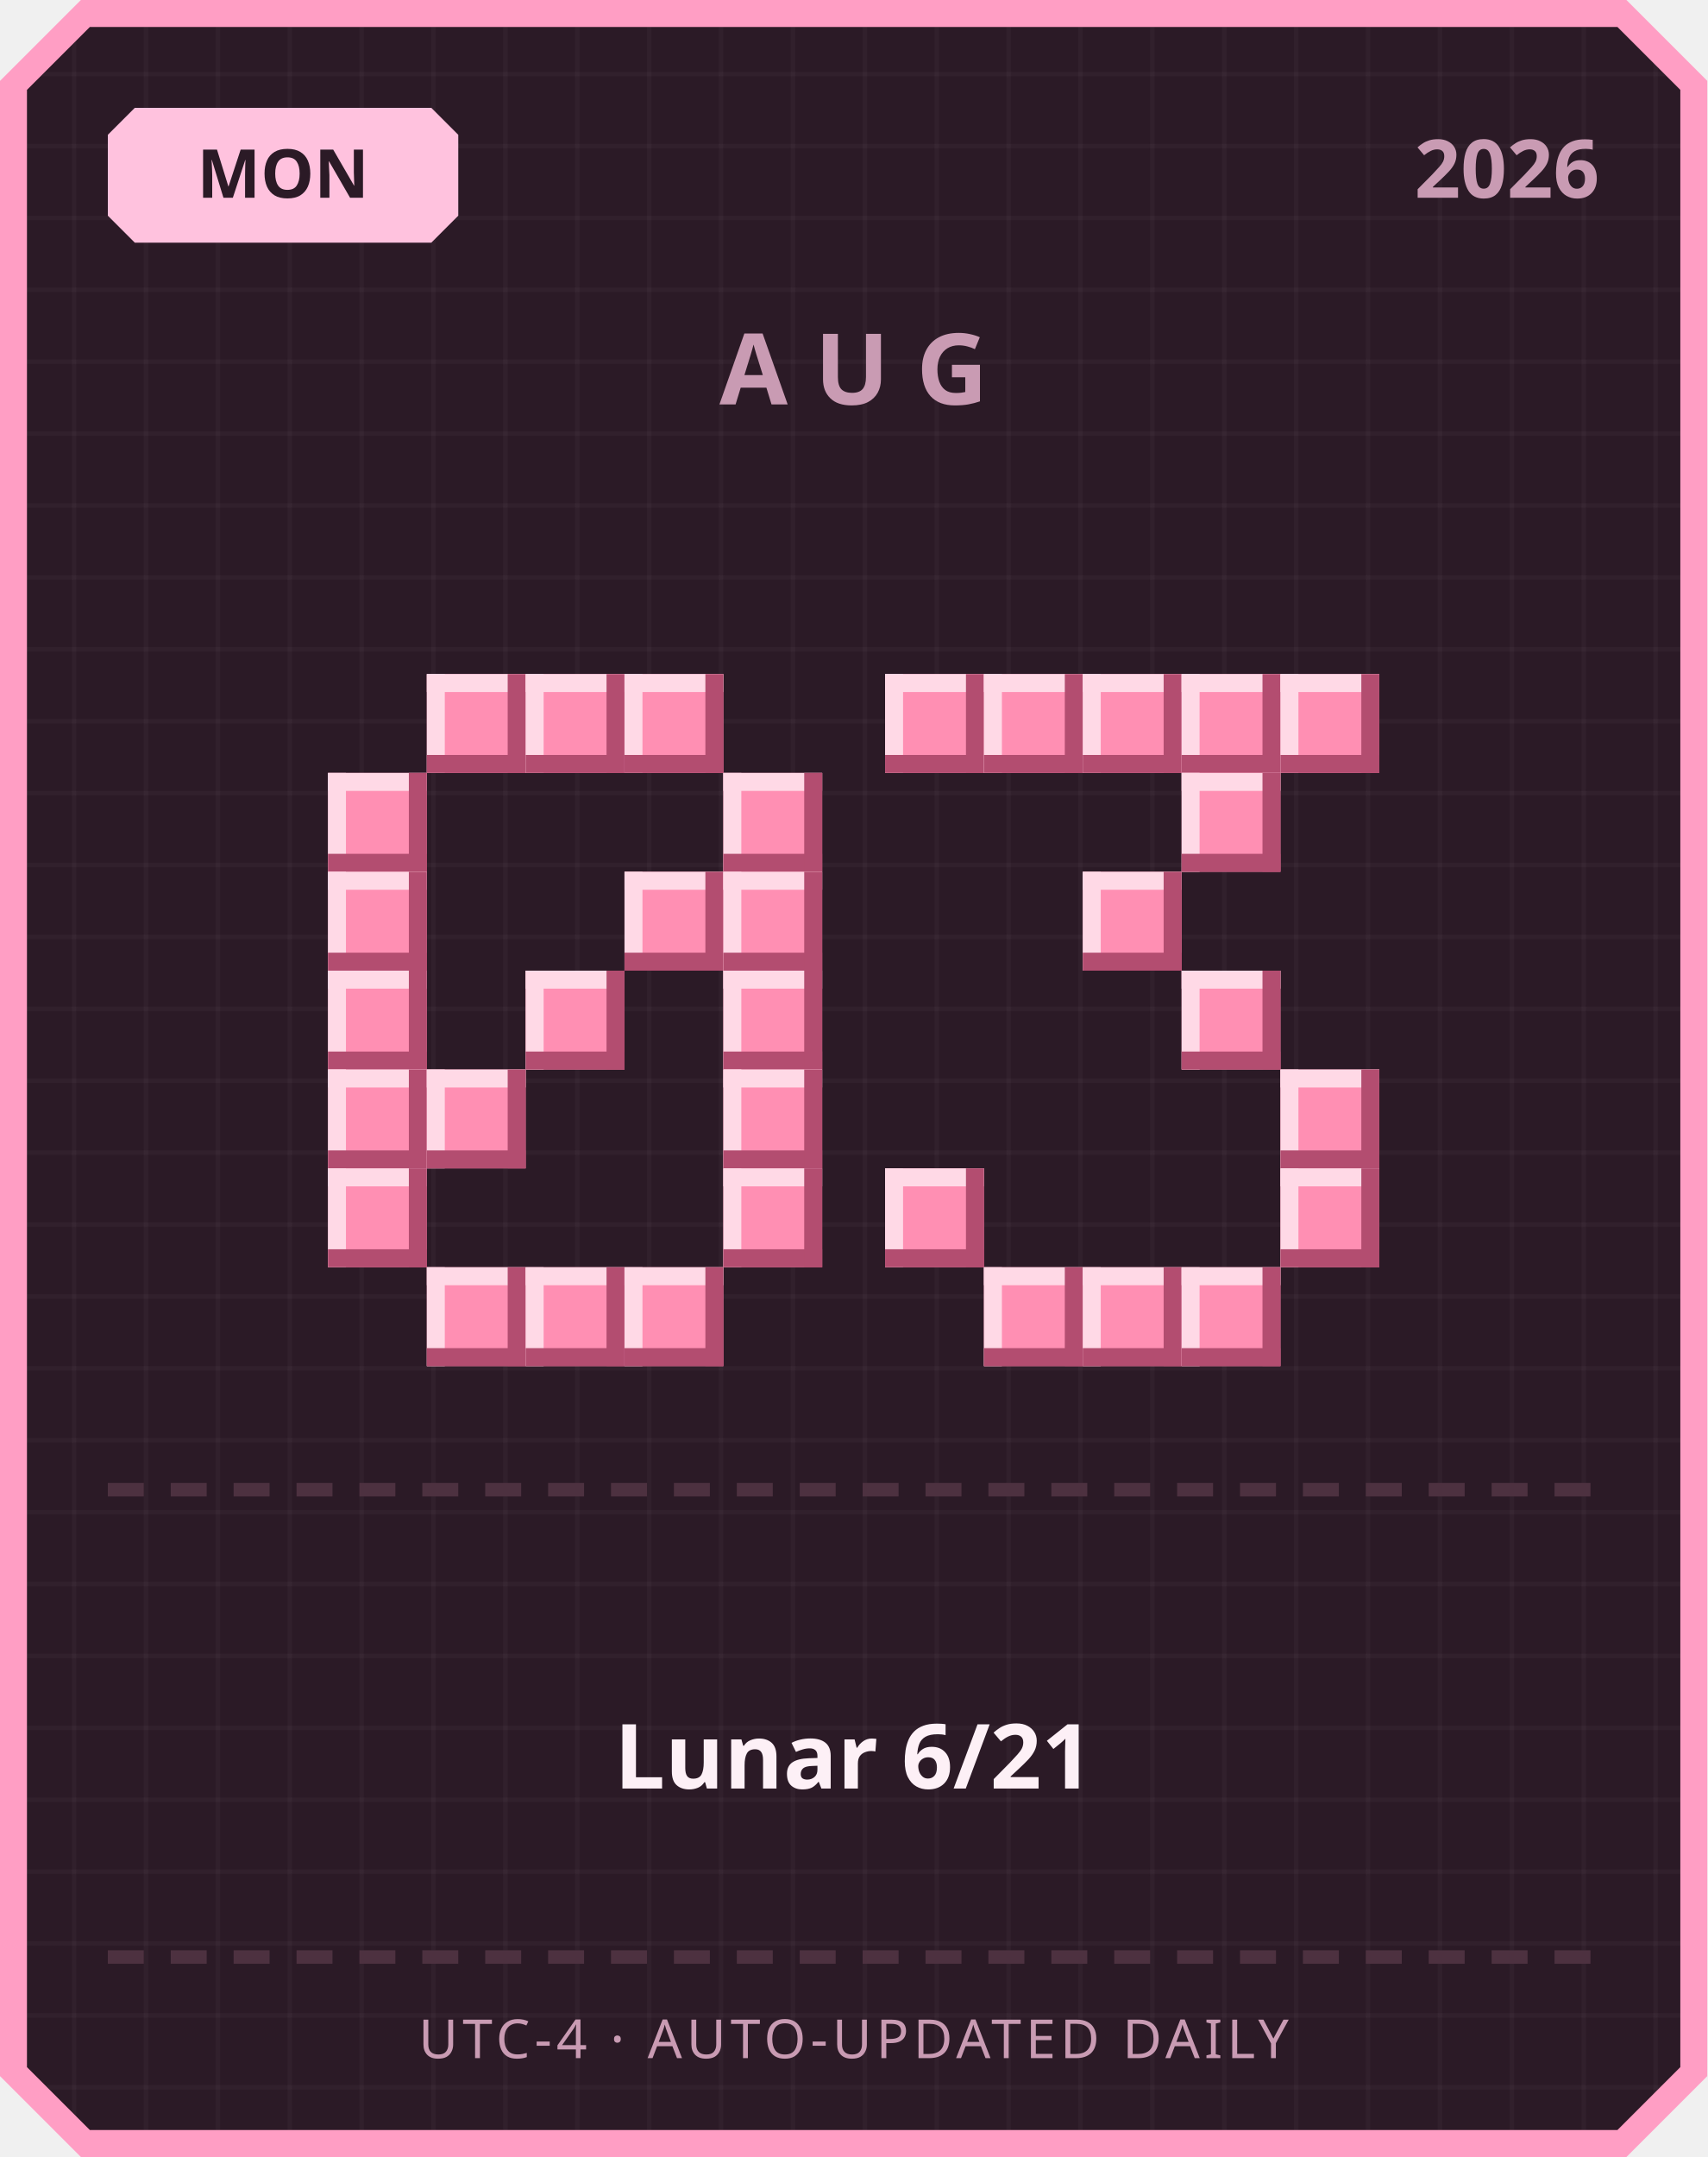
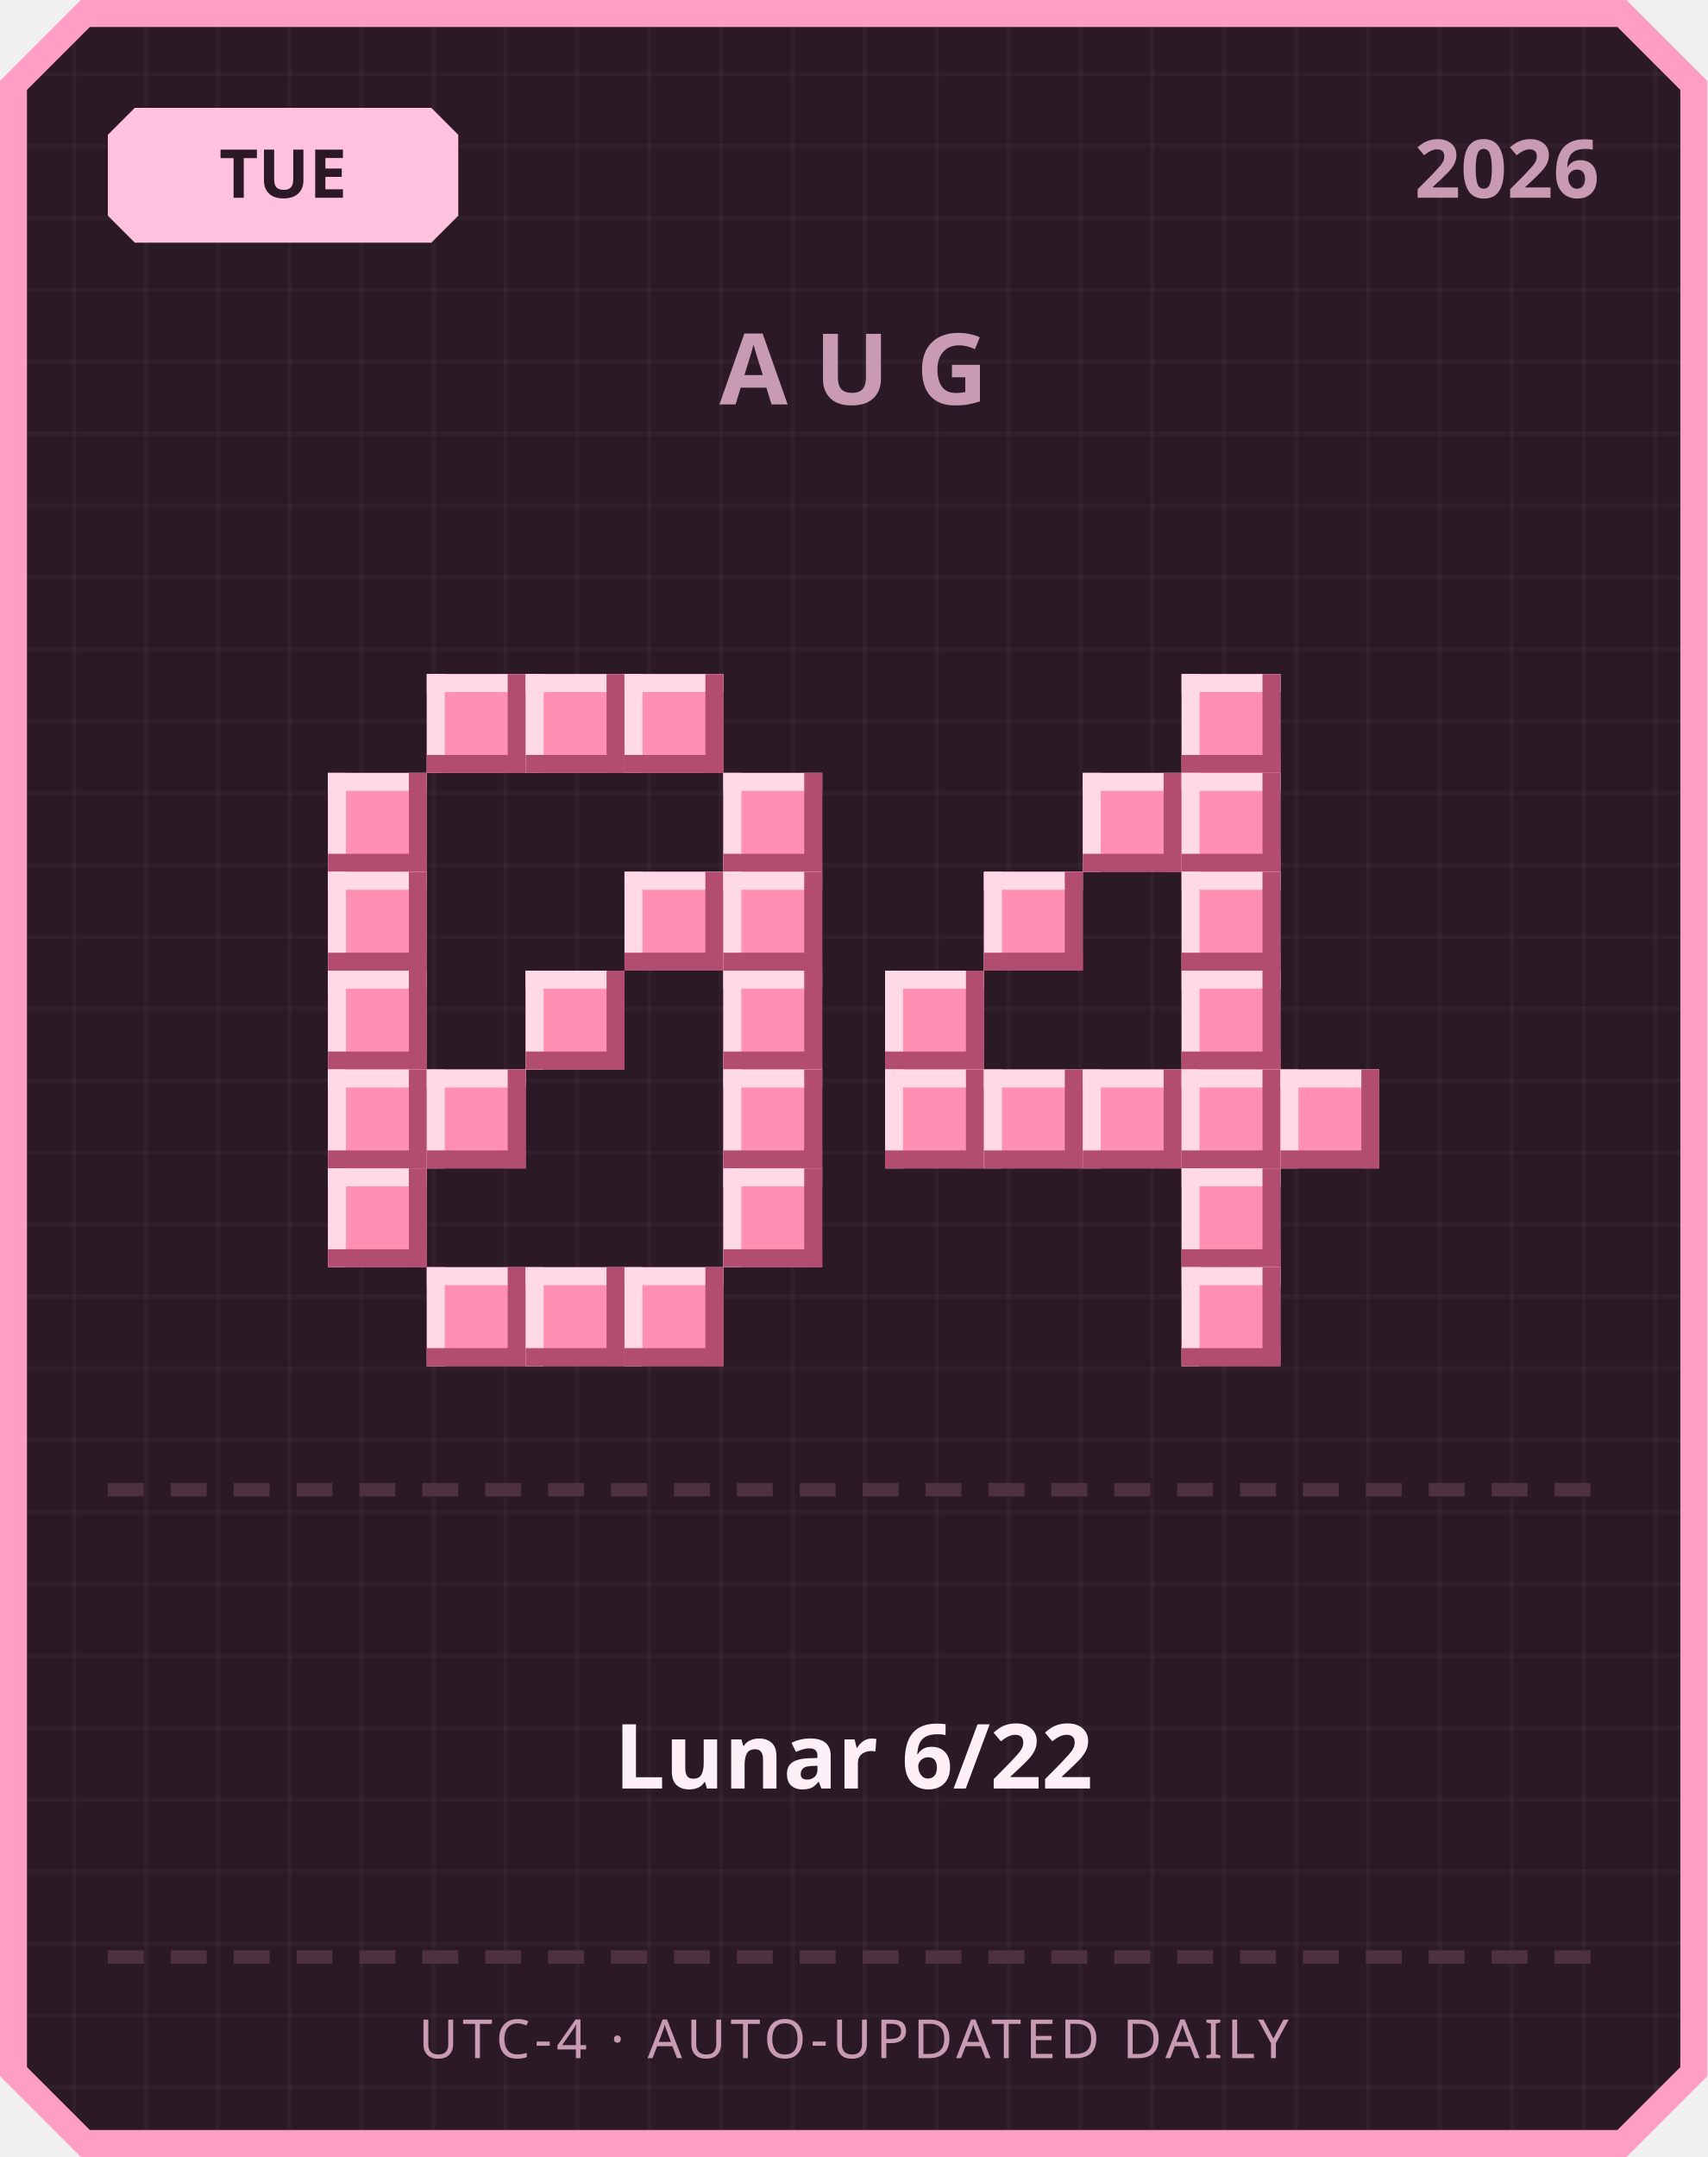
<svg xmlns="http://www.w3.org/2000/svg" width="380" height="480" viewBox="0 0 380 480">
  <defs>
    <pattern id="grid" width="16" height="16" patternUnits="userSpaceOnUse">
      <rect width="16" height="16" fill="#2b1a26" />
      <rect width="1" height="16" fill="#ffffff" opacity="0.03" />
      <rect width="16" height="1" fill="#ffffff" opacity="0.03" />
    </pattern>
  </defs>
  <path d="M 18,0 L 362,0 L 380,18 L 380,462 L 362,480 L 18,480 L 0,462 L 0,18 Z" fill="#ff9ec4" />
  <path d="M 20,6 L 360,6 L 374,20 L 374,460 L 360,474 L 20,474 L 6,460 L 6,20 Z" fill="url(#grid)" />
  <path d="M 30,24 L 96,24 L 102,30 L 102,48 L 96,54 L 30,54 L 24,48 L 24,30 Z" fill="#ffc2de" />
-   <text x="63" y="44" text-anchor="middle" font-family="'Segoe UI', sans-serif" font-size="15" font-weight="700" fill="#2b1a26">MON</text>
+   <text x="63" y="44" text-anchor="middle" font-family="'Segoe UI', sans-serif" font-size="15" font-weight="700" fill="#2b1a26">TUE</text>
  <text x="356" y="44" text-anchor="end" font-family="'Segoe UI', sans-serif" font-size="18" font-weight="700" fill="#c99bb3">2026</text>
  <text x="190" y="90" text-anchor="middle" font-family="'Segoe UI', sans-serif" font-size="22" font-weight="700" letter-spacing="6" fill="#c99bb3">AUG</text>
  <rect x="95" y="150" width="22" height="22" fill="#ff8fb3" />
  <rect x="95" y="150" width="22" height="4" fill="#ffd9e6" />
  <rect x="95" y="150" width="4" height="22" fill="#ffd9e6" />
  <rect x="95" y="168" width="22" height="4" fill="#b34d70" />
  <rect x="113" y="150" width="4" height="22" fill="#b34d70" />
  <rect x="117" y="150" width="22" height="22" fill="#ff8fb3" />
  <rect x="117" y="150" width="22" height="4" fill="#ffd9e6" />
  <rect x="117" y="150" width="4" height="22" fill="#ffd9e6" />
  <rect x="117" y="168" width="22" height="4" fill="#b34d70" />
  <rect x="135" y="150" width="4" height="22" fill="#b34d70" />
  <rect x="139" y="150" width="22" height="22" fill="#ff8fb3" />
  <rect x="139" y="150" width="22" height="4" fill="#ffd9e6" />
  <rect x="139" y="150" width="4" height="22" fill="#ffd9e6" />
  <rect x="139" y="168" width="22" height="4" fill="#b34d70" />
  <rect x="157" y="150" width="4" height="22" fill="#b34d70" />
  <rect x="73" y="172" width="22" height="22" fill="#ff8fb3" />
  <rect x="73" y="172" width="22" height="4" fill="#ffd9e6" />
  <rect x="73" y="172" width="4" height="22" fill="#ffd9e6" />
  <rect x="73" y="190" width="22" height="4" fill="#b34d70" />
  <rect x="91" y="172" width="4" height="22" fill="#b34d70" />
  <rect x="161" y="172" width="22" height="22" fill="#ff8fb3" />
  <rect x="161" y="172" width="22" height="4" fill="#ffd9e6" />
  <rect x="161" y="172" width="4" height="22" fill="#ffd9e6" />
  <rect x="161" y="190" width="22" height="4" fill="#b34d70" />
  <rect x="179" y="172" width="4" height="22" fill="#b34d70" />
  <rect x="73" y="194" width="22" height="22" fill="#ff8fb3" />
  <rect x="73" y="194" width="22" height="4" fill="#ffd9e6" />
  <rect x="73" y="194" width="4" height="22" fill="#ffd9e6" />
  <rect x="73" y="212" width="22" height="4" fill="#b34d70" />
  <rect x="91" y="194" width="4" height="22" fill="#b34d70" />
  <rect x="139" y="194" width="22" height="22" fill="#ff8fb3" />
  <rect x="139" y="194" width="22" height="4" fill="#ffd9e6" />
  <rect x="139" y="194" width="4" height="22" fill="#ffd9e6" />
  <rect x="139" y="212" width="22" height="4" fill="#b34d70" />
  <rect x="157" y="194" width="4" height="22" fill="#b34d70" />
  <rect x="161" y="194" width="22" height="22" fill="#ff8fb3" />
  <rect x="161" y="194" width="22" height="4" fill="#ffd9e6" />
  <rect x="161" y="194" width="4" height="22" fill="#ffd9e6" />
  <rect x="161" y="212" width="22" height="4" fill="#b34d70" />
  <rect x="179" y="194" width="4" height="22" fill="#b34d70" />
  <rect x="73" y="216" width="22" height="22" fill="#ff8fb3" />
  <rect x="73" y="216" width="22" height="4" fill="#ffd9e6" />
  <rect x="73" y="216" width="4" height="22" fill="#ffd9e6" />
  <rect x="73" y="234" width="22" height="4" fill="#b34d70" />
  <rect x="91" y="216" width="4" height="22" fill="#b34d70" />
  <rect x="117" y="216" width="22" height="22" fill="#ff8fb3" />
  <rect x="117" y="216" width="22" height="4" fill="#ffd9e6" />
  <rect x="117" y="216" width="4" height="22" fill="#ffd9e6" />
  <rect x="117" y="234" width="22" height="4" fill="#b34d70" />
  <rect x="135" y="216" width="4" height="22" fill="#b34d70" />
  <rect x="161" y="216" width="22" height="22" fill="#ff8fb3" />
  <rect x="161" y="216" width="22" height="4" fill="#ffd9e6" />
  <rect x="161" y="216" width="4" height="22" fill="#ffd9e6" />
  <rect x="161" y="234" width="22" height="4" fill="#b34d70" />
  <rect x="179" y="216" width="4" height="22" fill="#b34d70" />
  <rect x="73" y="238" width="22" height="22" fill="#ff8fb3" />
  <rect x="73" y="238" width="22" height="4" fill="#ffd9e6" />
  <rect x="73" y="238" width="4" height="22" fill="#ffd9e6" />
  <rect x="73" y="256" width="22" height="4" fill="#b34d70" />
  <rect x="91" y="238" width="4" height="22" fill="#b34d70" />
  <rect x="95" y="238" width="22" height="22" fill="#ff8fb3" />
  <rect x="95" y="238" width="22" height="4" fill="#ffd9e6" />
  <rect x="95" y="238" width="4" height="22" fill="#ffd9e6" />
  <rect x="95" y="256" width="22" height="4" fill="#b34d70" />
  <rect x="113" y="238" width="4" height="22" fill="#b34d70" />
  <rect x="161" y="238" width="22" height="22" fill="#ff8fb3" />
  <rect x="161" y="238" width="22" height="4" fill="#ffd9e6" />
  <rect x="161" y="238" width="4" height="22" fill="#ffd9e6" />
  <rect x="161" y="256" width="22" height="4" fill="#b34d70" />
  <rect x="179" y="238" width="4" height="22" fill="#b34d70" />
  <rect x="73" y="260" width="22" height="22" fill="#ff8fb3" />
  <rect x="73" y="260" width="22" height="4" fill="#ffd9e6" />
  <rect x="73" y="260" width="4" height="22" fill="#ffd9e6" />
  <rect x="73" y="278" width="22" height="4" fill="#b34d70" />
  <rect x="91" y="260" width="4" height="22" fill="#b34d70" />
  <rect x="161" y="260" width="22" height="22" fill="#ff8fb3" />
  <rect x="161" y="260" width="22" height="4" fill="#ffd9e6" />
  <rect x="161" y="260" width="4" height="22" fill="#ffd9e6" />
  <rect x="161" y="278" width="22" height="4" fill="#b34d70" />
  <rect x="179" y="260" width="4" height="22" fill="#b34d70" />
  <rect x="95" y="282" width="22" height="22" fill="#ff8fb3" />
  <rect x="95" y="282" width="22" height="4" fill="#ffd9e6" />
  <rect x="95" y="282" width="4" height="22" fill="#ffd9e6" />
  <rect x="95" y="300" width="22" height="4" fill="#b34d70" />
  <rect x="113" y="282" width="4" height="22" fill="#b34d70" />
  <rect x="117" y="282" width="22" height="22" fill="#ff8fb3" />
  <rect x="117" y="282" width="22" height="4" fill="#ffd9e6" />
  <rect x="117" y="282" width="4" height="22" fill="#ffd9e6" />
  <rect x="117" y="300" width="22" height="4" fill="#b34d70" />
  <rect x="135" y="282" width="4" height="22" fill="#b34d70" />
  <rect x="139" y="282" width="22" height="22" fill="#ff8fb3" />
  <rect x="139" y="282" width="22" height="4" fill="#ffd9e6" />
  <rect x="139" y="282" width="4" height="22" fill="#ffd9e6" />
  <rect x="139" y="300" width="22" height="4" fill="#b34d70" />
  <rect x="157" y="282" width="4" height="22" fill="#b34d70" />
-   <rect x="197" y="150" width="22" height="22" fill="#ff8fb3" />
-   <rect x="197" y="150" width="22" height="4" fill="#ffd9e6" />
-   <rect x="197" y="150" width="4" height="22" fill="#ffd9e6" />
-   <rect x="197" y="168" width="22" height="4" fill="#b34d70" />
-   <rect x="215" y="150" width="4" height="22" fill="#b34d70" />
-   <rect x="219" y="150" width="22" height="22" fill="#ff8fb3" />
-   <rect x="219" y="150" width="22" height="4" fill="#ffd9e6" />
-   <rect x="219" y="150" width="4" height="22" fill="#ffd9e6" />
-   <rect x="219" y="168" width="22" height="4" fill="#b34d70" />
-   <rect x="237" y="150" width="4" height="22" fill="#b34d70" />
-   <rect x="241" y="150" width="22" height="22" fill="#ff8fb3" />
-   <rect x="241" y="150" width="22" height="4" fill="#ffd9e6" />
-   <rect x="241" y="150" width="4" height="22" fill="#ffd9e6" />
-   <rect x="241" y="168" width="22" height="4" fill="#b34d70" />
-   <rect x="259" y="150" width="4" height="22" fill="#b34d70" />
  <rect x="263" y="150" width="22" height="22" fill="#ff8fb3" />
  <rect x="263" y="150" width="22" height="4" fill="#ffd9e6" />
  <rect x="263" y="150" width="4" height="22" fill="#ffd9e6" />
  <rect x="263" y="168" width="22" height="4" fill="#b34d70" />
  <rect x="281" y="150" width="4" height="22" fill="#b34d70" />
-   <rect x="285" y="150" width="22" height="22" fill="#ff8fb3" />
-   <rect x="285" y="150" width="22" height="4" fill="#ffd9e6" />
-   <rect x="285" y="150" width="4" height="22" fill="#ffd9e6" />
-   <rect x="285" y="168" width="22" height="4" fill="#b34d70" />
-   <rect x="303" y="150" width="4" height="22" fill="#b34d70" />
+   <rect x="241" y="172" width="22" height="22" fill="#ff8fb3" />
+   <rect x="241" y="172" width="22" height="4" fill="#ffd9e6" />
+   <rect x="241" y="172" width="4" height="22" fill="#ffd9e6" />
+   <rect x="241" y="190" width="22" height="4" fill="#b34d70" />
+   <rect x="259" y="172" width="4" height="22" fill="#b34d70" />
  <rect x="263" y="172" width="22" height="22" fill="#ff8fb3" />
  <rect x="263" y="172" width="22" height="4" fill="#ffd9e6" />
  <rect x="263" y="172" width="4" height="22" fill="#ffd9e6" />
  <rect x="263" y="190" width="22" height="4" fill="#b34d70" />
  <rect x="281" y="172" width="4" height="22" fill="#b34d70" />
-   <rect x="241" y="194" width="22" height="22" fill="#ff8fb3" />
-   <rect x="241" y="194" width="22" height="4" fill="#ffd9e6" />
-   <rect x="241" y="194" width="4" height="22" fill="#ffd9e6" />
-   <rect x="241" y="212" width="22" height="4" fill="#b34d70" />
-   <rect x="259" y="194" width="4" height="22" fill="#b34d70" />
+   <rect x="219" y="194" width="22" height="22" fill="#ff8fb3" />
+   <rect x="219" y="194" width="22" height="4" fill="#ffd9e6" />
+   <rect x="219" y="194" width="4" height="22" fill="#ffd9e6" />
+   <rect x="219" y="212" width="22" height="4" fill="#b34d70" />
+   <rect x="237" y="194" width="4" height="22" fill="#b34d70" />
+   <rect x="263" y="194" width="22" height="22" fill="#ff8fb3" />
+   <rect x="263" y="194" width="22" height="4" fill="#ffd9e6" />
+   <rect x="263" y="194" width="4" height="22" fill="#ffd9e6" />
+   <rect x="263" y="212" width="22" height="4" fill="#b34d70" />
+   <rect x="281" y="194" width="4" height="22" fill="#b34d70" />
+   <rect x="197" y="216" width="22" height="22" fill="#ff8fb3" />
+   <rect x="197" y="216" width="22" height="4" fill="#ffd9e6" />
+   <rect x="197" y="216" width="4" height="22" fill="#ffd9e6" />
+   <rect x="197" y="234" width="22" height="4" fill="#b34d70" />
+   <rect x="215" y="216" width="4" height="22" fill="#b34d70" />
  <rect x="263" y="216" width="22" height="22" fill="#ff8fb3" />
  <rect x="263" y="216" width="22" height="4" fill="#ffd9e6" />
  <rect x="263" y="216" width="4" height="22" fill="#ffd9e6" />
  <rect x="263" y="234" width="22" height="4" fill="#b34d70" />
  <rect x="281" y="216" width="4" height="22" fill="#b34d70" />
+   <rect x="197" y="238" width="22" height="22" fill="#ff8fb3" />
+   <rect x="197" y="238" width="22" height="4" fill="#ffd9e6" />
+   <rect x="197" y="238" width="4" height="22" fill="#ffd9e6" />
+   <rect x="197" y="256" width="22" height="4" fill="#b34d70" />
+   <rect x="215" y="238" width="4" height="22" fill="#b34d70" />
+   <rect x="219" y="238" width="22" height="22" fill="#ff8fb3" />
+   <rect x="219" y="238" width="22" height="4" fill="#ffd9e6" />
+   <rect x="219" y="238" width="4" height="22" fill="#ffd9e6" />
+   <rect x="219" y="256" width="22" height="4" fill="#b34d70" />
+   <rect x="237" y="238" width="4" height="22" fill="#b34d70" />
+   <rect x="241" y="238" width="22" height="22" fill="#ff8fb3" />
+   <rect x="241" y="238" width="22" height="4" fill="#ffd9e6" />
+   <rect x="241" y="238" width="4" height="22" fill="#ffd9e6" />
+   <rect x="241" y="256" width="22" height="4" fill="#b34d70" />
+   <rect x="259" y="238" width="4" height="22" fill="#b34d70" />
+   <rect x="263" y="238" width="22" height="22" fill="#ff8fb3" />
+   <rect x="263" y="238" width="22" height="4" fill="#ffd9e6" />
+   <rect x="263" y="238" width="4" height="22" fill="#ffd9e6" />
+   <rect x="263" y="256" width="22" height="4" fill="#b34d70" />
+   <rect x="281" y="238" width="4" height="22" fill="#b34d70" />
  <rect x="285" y="238" width="22" height="22" fill="#ff8fb3" />
  <rect x="285" y="238" width="22" height="4" fill="#ffd9e6" />
  <rect x="285" y="238" width="4" height="22" fill="#ffd9e6" />
  <rect x="285" y="256" width="22" height="4" fill="#b34d70" />
  <rect x="303" y="238" width="4" height="22" fill="#b34d70" />
-   <rect x="197" y="260" width="22" height="22" fill="#ff8fb3" />
-   <rect x="197" y="260" width="22" height="4" fill="#ffd9e6" />
-   <rect x="197" y="260" width="4" height="22" fill="#ffd9e6" />
-   <rect x="197" y="278" width="22" height="4" fill="#b34d70" />
-   <rect x="215" y="260" width="4" height="22" fill="#b34d70" />
-   <rect x="285" y="260" width="22" height="22" fill="#ff8fb3" />
-   <rect x="285" y="260" width="22" height="4" fill="#ffd9e6" />
-   <rect x="285" y="260" width="4" height="22" fill="#ffd9e6" />
-   <rect x="285" y="278" width="22" height="4" fill="#b34d70" />
-   <rect x="303" y="260" width="4" height="22" fill="#b34d70" />
-   <rect x="219" y="282" width="22" height="22" fill="#ff8fb3" />
-   <rect x="219" y="282" width="22" height="4" fill="#ffd9e6" />
-   <rect x="219" y="282" width="4" height="22" fill="#ffd9e6" />
-   <rect x="219" y="300" width="22" height="4" fill="#b34d70" />
-   <rect x="237" y="282" width="4" height="22" fill="#b34d70" />
-   <rect x="241" y="282" width="22" height="22" fill="#ff8fb3" />
-   <rect x="241" y="282" width="22" height="4" fill="#ffd9e6" />
-   <rect x="241" y="282" width="4" height="22" fill="#ffd9e6" />
-   <rect x="241" y="300" width="22" height="4" fill="#b34d70" />
-   <rect x="259" y="282" width="4" height="22" fill="#b34d70" />
+   <rect x="263" y="260" width="22" height="22" fill="#ff8fb3" />
+   <rect x="263" y="260" width="22" height="4" fill="#ffd9e6" />
+   <rect x="263" y="260" width="4" height="22" fill="#ffd9e6" />
+   <rect x="263" y="278" width="22" height="4" fill="#b34d70" />
+   <rect x="281" y="260" width="4" height="22" fill="#b34d70" />
  <rect x="263" y="282" width="22" height="22" fill="#ff8fb3" />
  <rect x="263" y="282" width="22" height="4" fill="#ffd9e6" />
  <rect x="263" y="282" width="4" height="22" fill="#ffd9e6" />
  <rect x="263" y="300" width="22" height="4" fill="#b34d70" />
  <rect x="281" y="282" width="4" height="22" fill="#b34d70" />
  <rect x="24" y="330" width="8" height="3" fill="#4d3140" />
  <rect x="38" y="330" width="8" height="3" fill="#4d3140" />
  <rect x="52" y="330" width="8" height="3" fill="#4d3140" />
  <rect x="66" y="330" width="8" height="3" fill="#4d3140" />
  <rect x="80" y="330" width="8" height="3" fill="#4d3140" />
  <rect x="94" y="330" width="8" height="3" fill="#4d3140" />
  <rect x="108" y="330" width="8" height="3" fill="#4d3140" />
  <rect x="122" y="330" width="8" height="3" fill="#4d3140" />
  <rect x="136" y="330" width="8" height="3" fill="#4d3140" />
  <rect x="150" y="330" width="8" height="3" fill="#4d3140" />
  <rect x="164" y="330" width="8" height="3" fill="#4d3140" />
  <rect x="178" y="330" width="8" height="3" fill="#4d3140" />
  <rect x="192" y="330" width="8" height="3" fill="#4d3140" />
  <rect x="206" y="330" width="8" height="3" fill="#4d3140" />
  <rect x="220" y="330" width="8" height="3" fill="#4d3140" />
  <rect x="234" y="330" width="8" height="3" fill="#4d3140" />
  <rect x="248" y="330" width="8" height="3" fill="#4d3140" />
  <rect x="262" y="330" width="8" height="3" fill="#4d3140" />
  <rect x="276" y="330" width="8" height="3" fill="#4d3140" />
  <rect x="290" y="330" width="8" height="3" fill="#4d3140" />
  <rect x="304" y="330" width="8" height="3" fill="#4d3140" />
  <rect x="318" y="330" width="8" height="3" fill="#4d3140" />
  <rect x="332" y="330" width="8" height="3" fill="#4d3140" />
  <rect x="346" y="330" width="8" height="3" fill="#4d3140" />
-   <text x="190" y="398" text-anchor="middle" font-family="'Segoe UI', 'Microsoft JhengHei', sans-serif" font-size="20" font-weight="700" fill="#fdf0f6">Lunar 6/21</text>
+   <text x="190" y="398" text-anchor="middle" font-family="'Segoe UI', 'Microsoft JhengHei', sans-serif" font-size="20" font-weight="700" fill="#fdf0f6">Lunar 6/22</text>
  <rect x="24" y="434" width="8" height="3" fill="#4d3140" />
  <rect x="38" y="434" width="8" height="3" fill="#4d3140" />
  <rect x="52" y="434" width="8" height="3" fill="#4d3140" />
  <rect x="66" y="434" width="8" height="3" fill="#4d3140" />
  <rect x="80" y="434" width="8" height="3" fill="#4d3140" />
  <rect x="94" y="434" width="8" height="3" fill="#4d3140" />
  <rect x="108" y="434" width="8" height="3" fill="#4d3140" />
  <rect x="122" y="434" width="8" height="3" fill="#4d3140" />
  <rect x="136" y="434" width="8" height="3" fill="#4d3140" />
  <rect x="150" y="434" width="8" height="3" fill="#4d3140" />
  <rect x="164" y="434" width="8" height="3" fill="#4d3140" />
  <rect x="178" y="434" width="8" height="3" fill="#4d3140" />
  <rect x="192" y="434" width="8" height="3" fill="#4d3140" />
  <rect x="206" y="434" width="8" height="3" fill="#4d3140" />
  <rect x="220" y="434" width="8" height="3" fill="#4d3140" />
  <rect x="234" y="434" width="8" height="3" fill="#4d3140" />
  <rect x="248" y="434" width="8" height="3" fill="#4d3140" />
  <rect x="262" y="434" width="8" height="3" fill="#4d3140" />
  <rect x="276" y="434" width="8" height="3" fill="#4d3140" />
  <rect x="290" y="434" width="8" height="3" fill="#4d3140" />
  <rect x="304" y="434" width="8" height="3" fill="#4d3140" />
  <rect x="318" y="434" width="8" height="3" fill="#4d3140" />
  <rect x="332" y="434" width="8" height="3" fill="#4d3140" />
  <rect x="346" y="434" width="8" height="3" fill="#4d3140" />
  <text x="190" y="458" text-anchor="middle" font-family="'Segoe UI', sans-serif" font-size="12" letter-spacing="1" fill="#c99bb3">UTC-4 · AUTO-UPDATED DAILY</text>
</svg>
